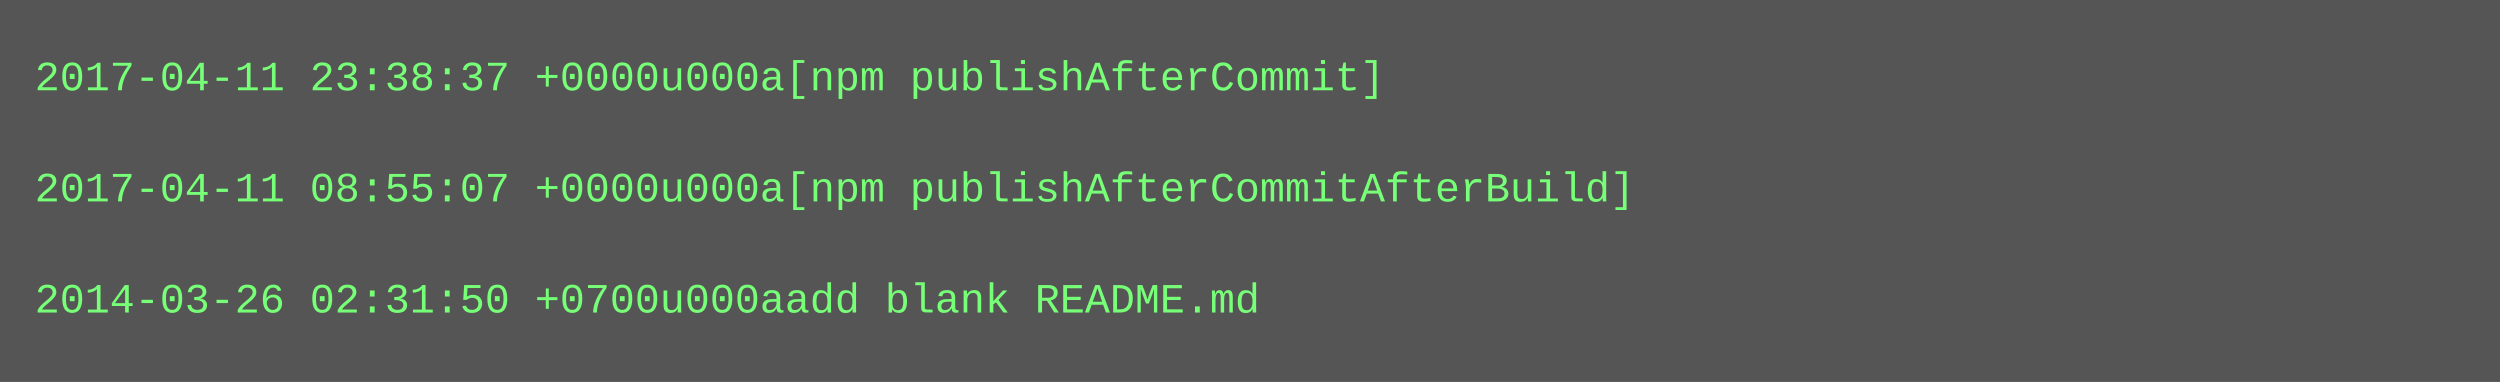
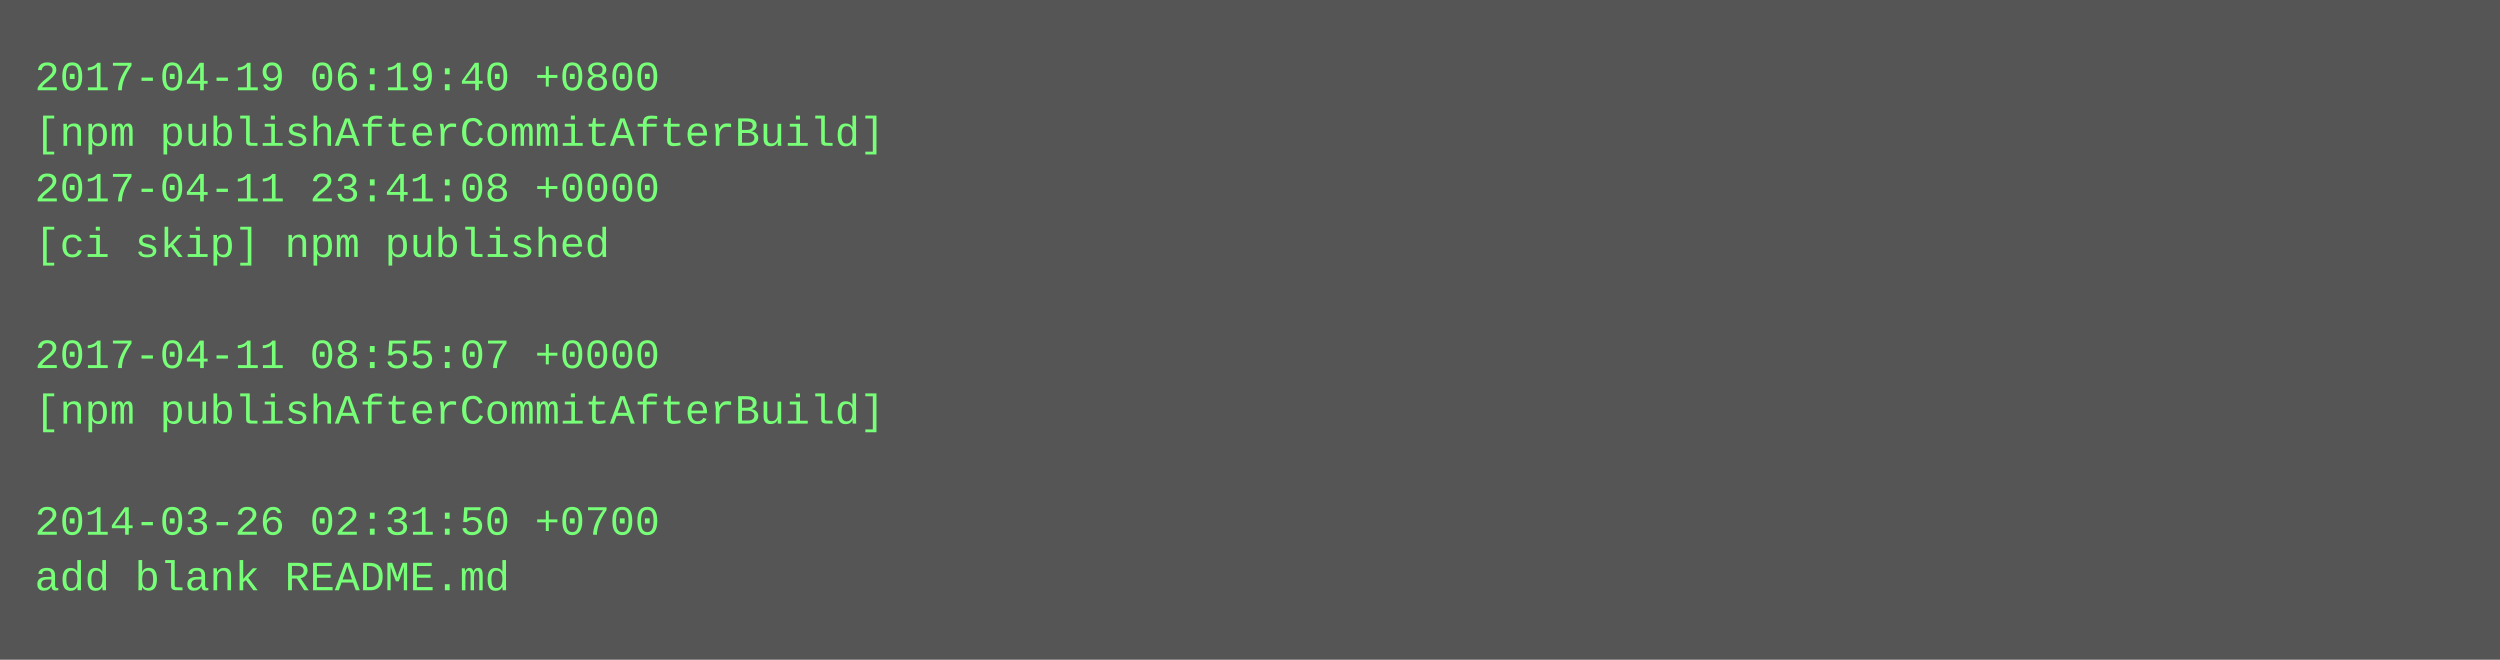
- <svg xmlns="http://www.w3.org/2000/svg" height="110" width="720">
-   <rect height="110" fill="#555" width="720" />
+ <svg xmlns="http://www.w3.org/2000/svg" height="190" width="720">
+   <rect height="190" fill="#555" width="720" />
  <text fill="#7f7" font-family="Courier New" font-size="12" xml:space="preserve">
-     <tspan x="10" y="26">2017-04-11 23:38:37 +0000u000a[npm publishAfterCommit]</tspan>
-     <tspan x="10" y="42" />
-     <tspan x="10" y="58">2017-04-11 08:55:07 +0000u000a[npm publishAfterCommitAfterBuild]</tspan>
-     <tspan x="10" y="74" />
-     <tspan x="10" y="90">2014-03-26 02:31:50 +0700u000aadd blank README.md</tspan>
+     <tspan x="10" y="26">2017-04-19 06:19:40 +0800</tspan>
+     <tspan x="10" y="42">[npm publishAfterCommitAfterBuild]</tspan>
+     <tspan x="10" y="58">2017-04-11 23:41:08 +0000</tspan>
+     <tspan x="10" y="74">[ci skip] npm published</tspan>
+     <tspan x="10" y="90" />
+     <tspan x="10" y="106">2017-04-11 08:55:07 +0000</tspan>
+     <tspan x="10" y="122">[npm publishAfterCommitAfterBuild]</tspan>
+     <tspan x="10" y="138" />
+     <tspan x="10" y="154">2014-03-26 02:31:50 +0700</tspan>
+     <tspan x="10" y="170">add blank README.md</tspan>
  </text>
</svg>
